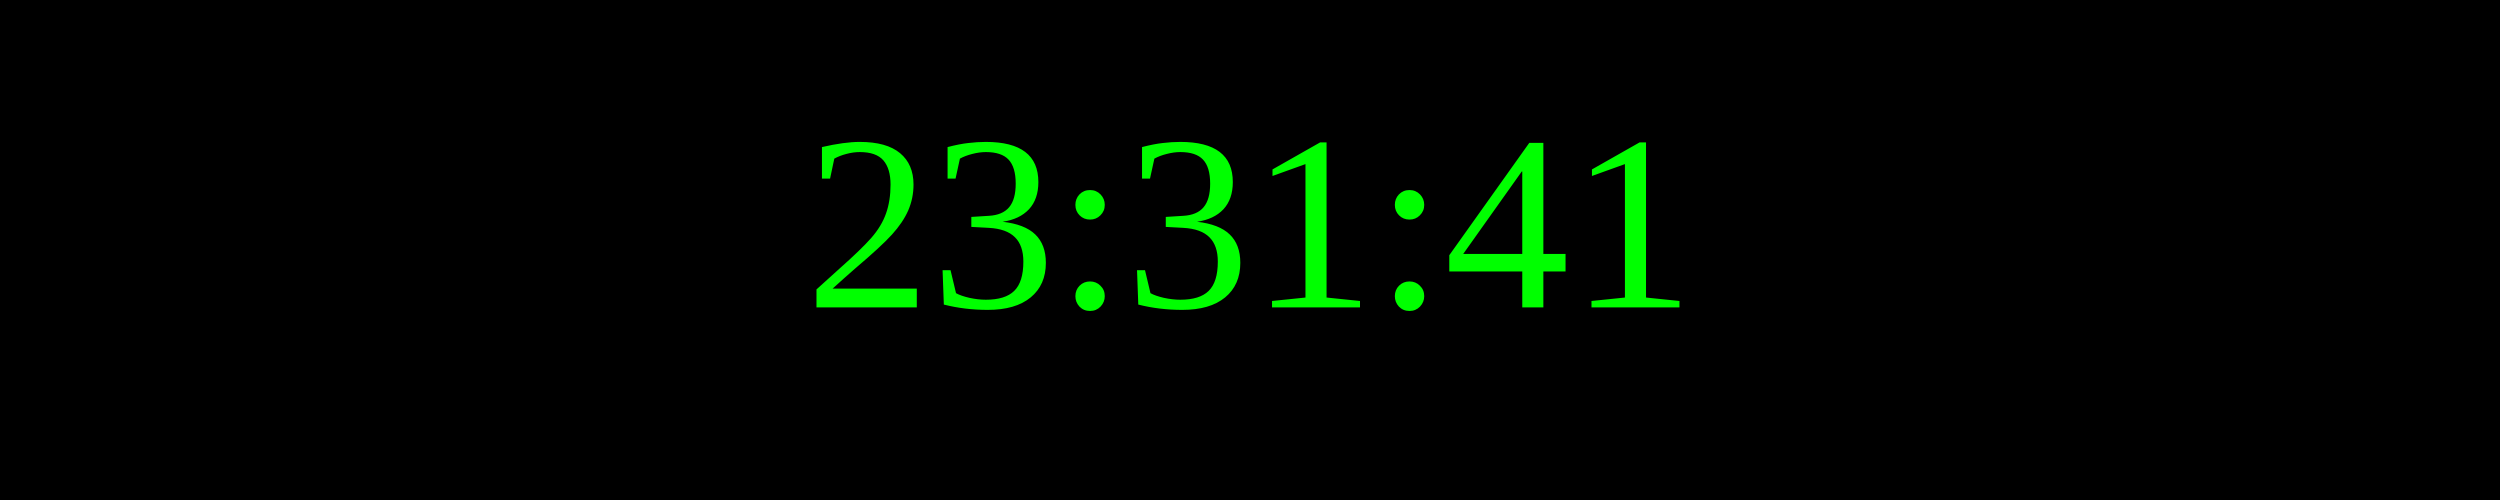
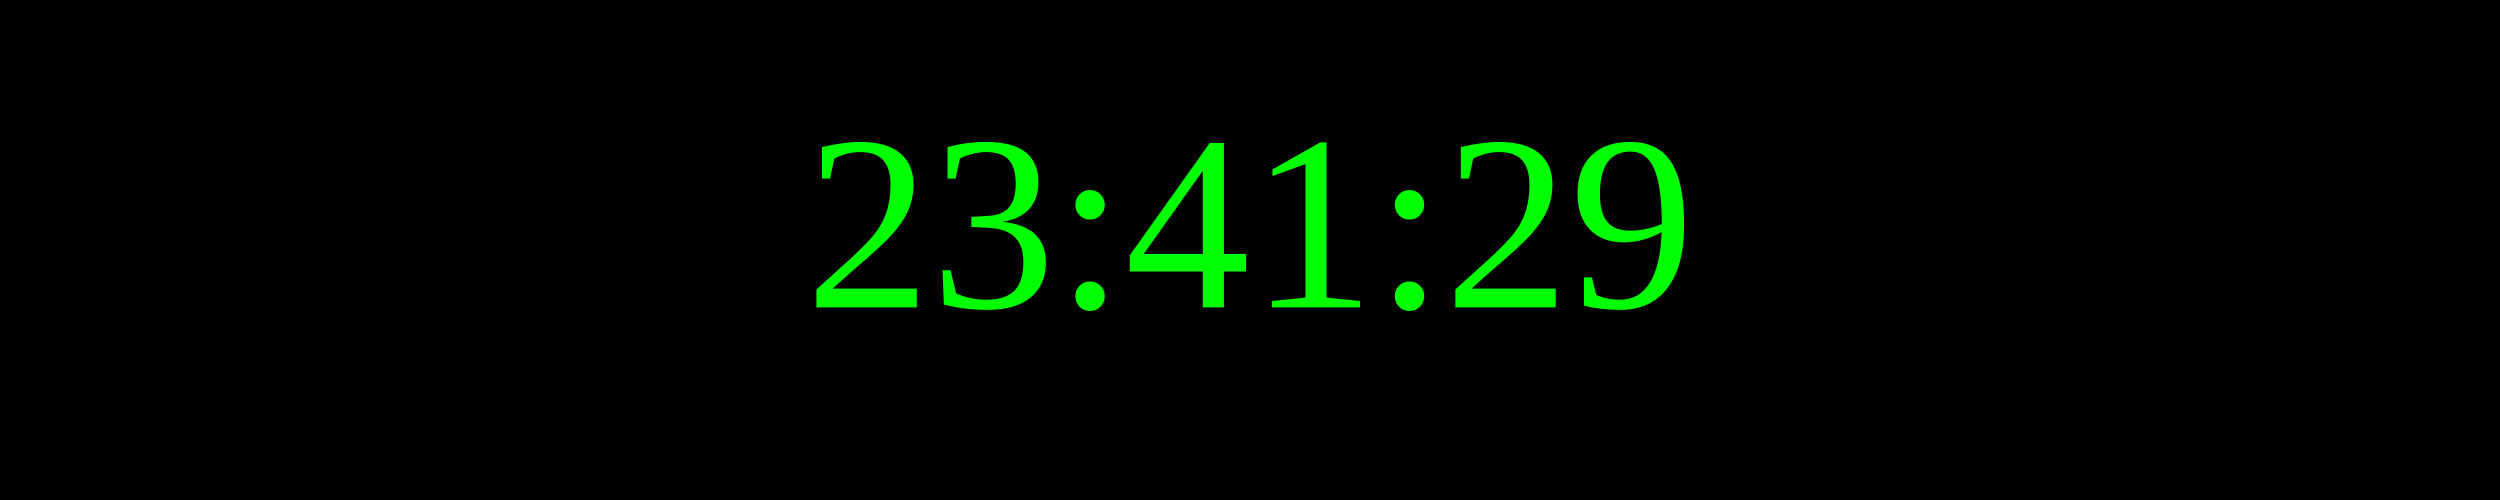
<svg xmlns="http://www.w3.org/2000/svg" width="250" height="50">
  <rect width="100%" height="100%" fill="black" />
  <text x="50%" y="50%" font-size="25" fill="lime" text-anchor="middle" dominant-baseline="middle">
- 23:31:41
+ 23:41:29
</text>
</svg>
